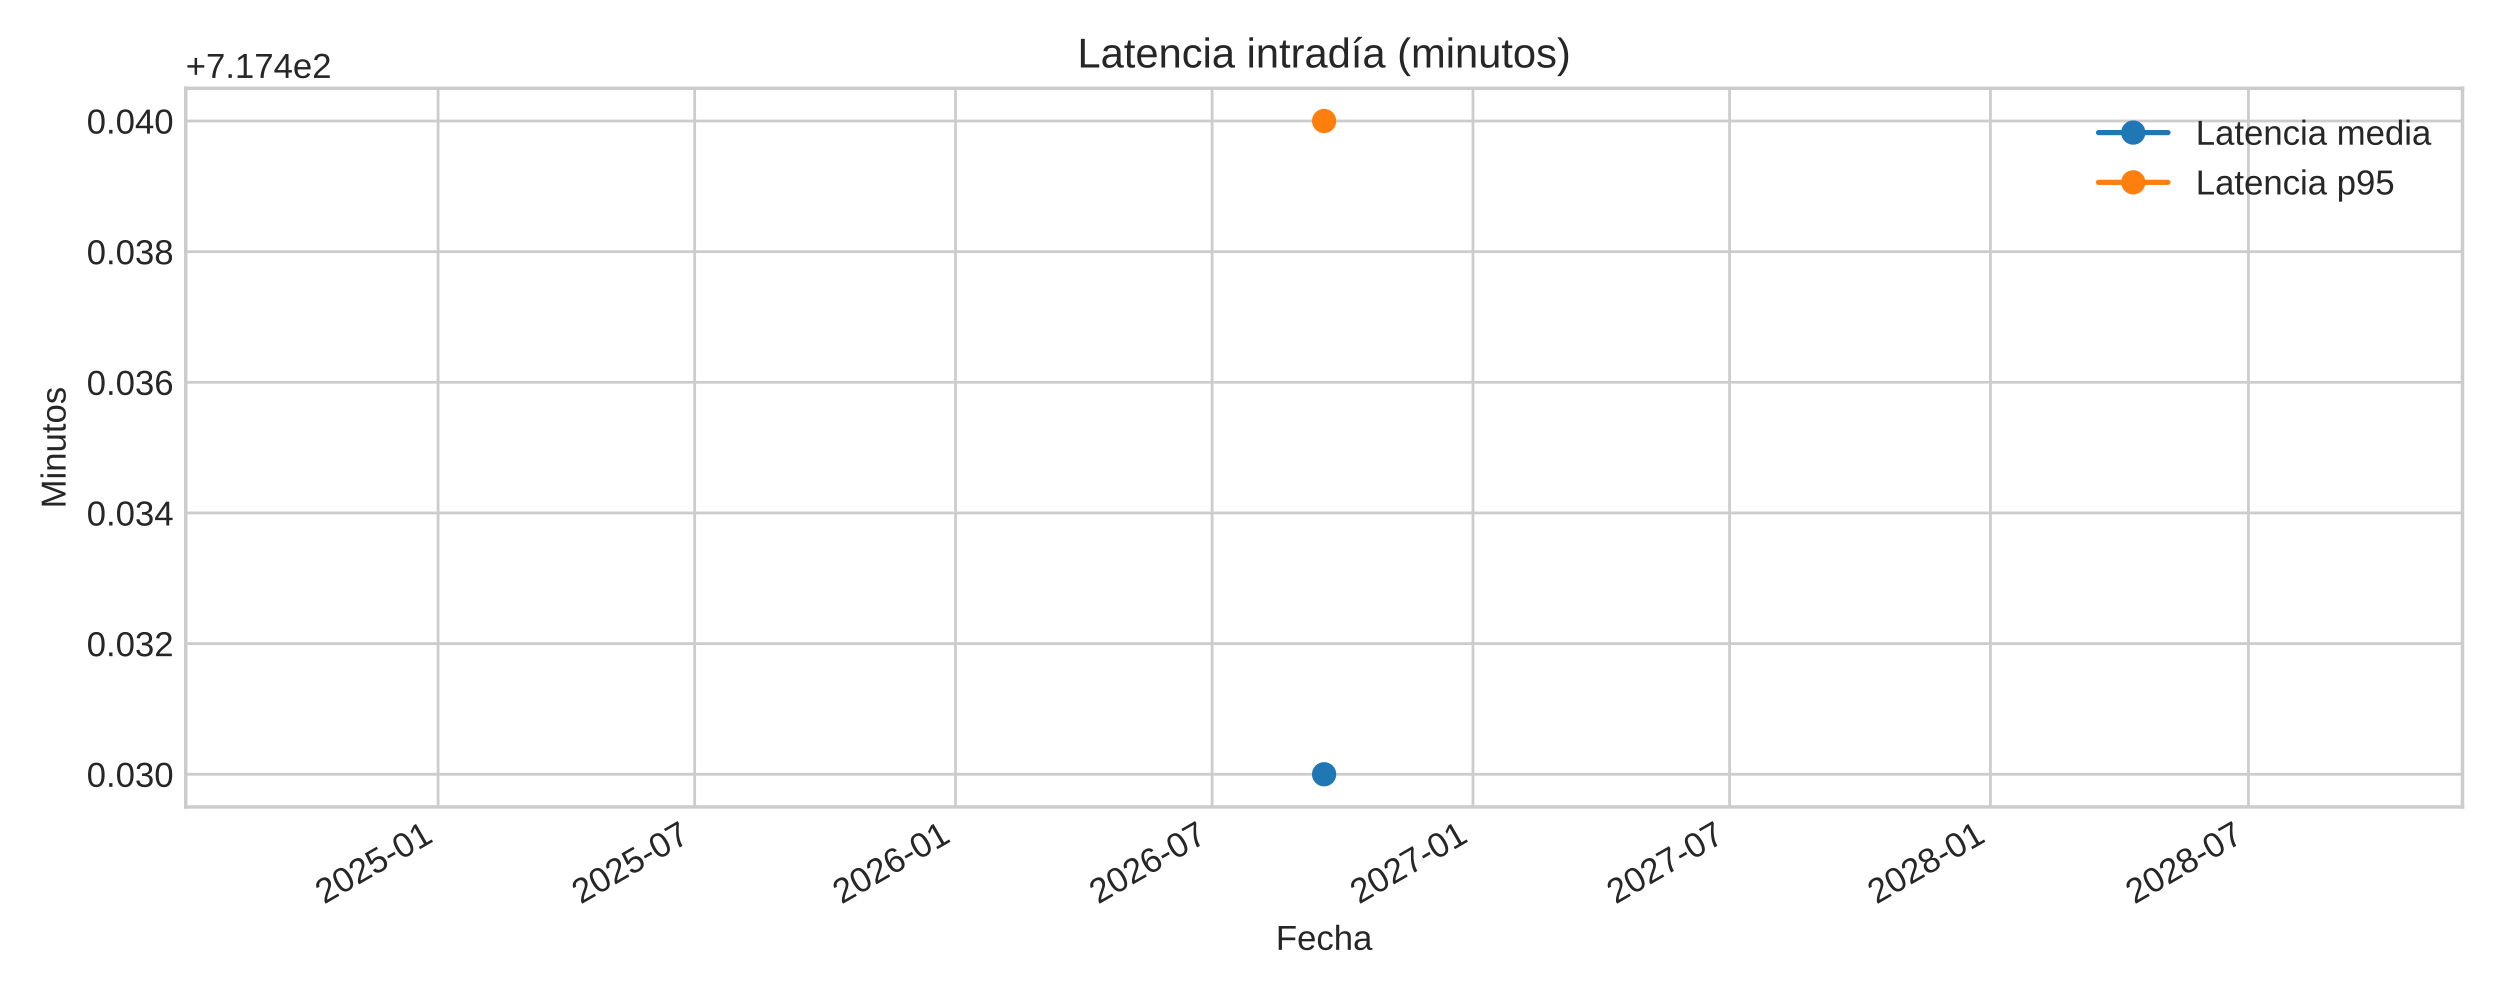
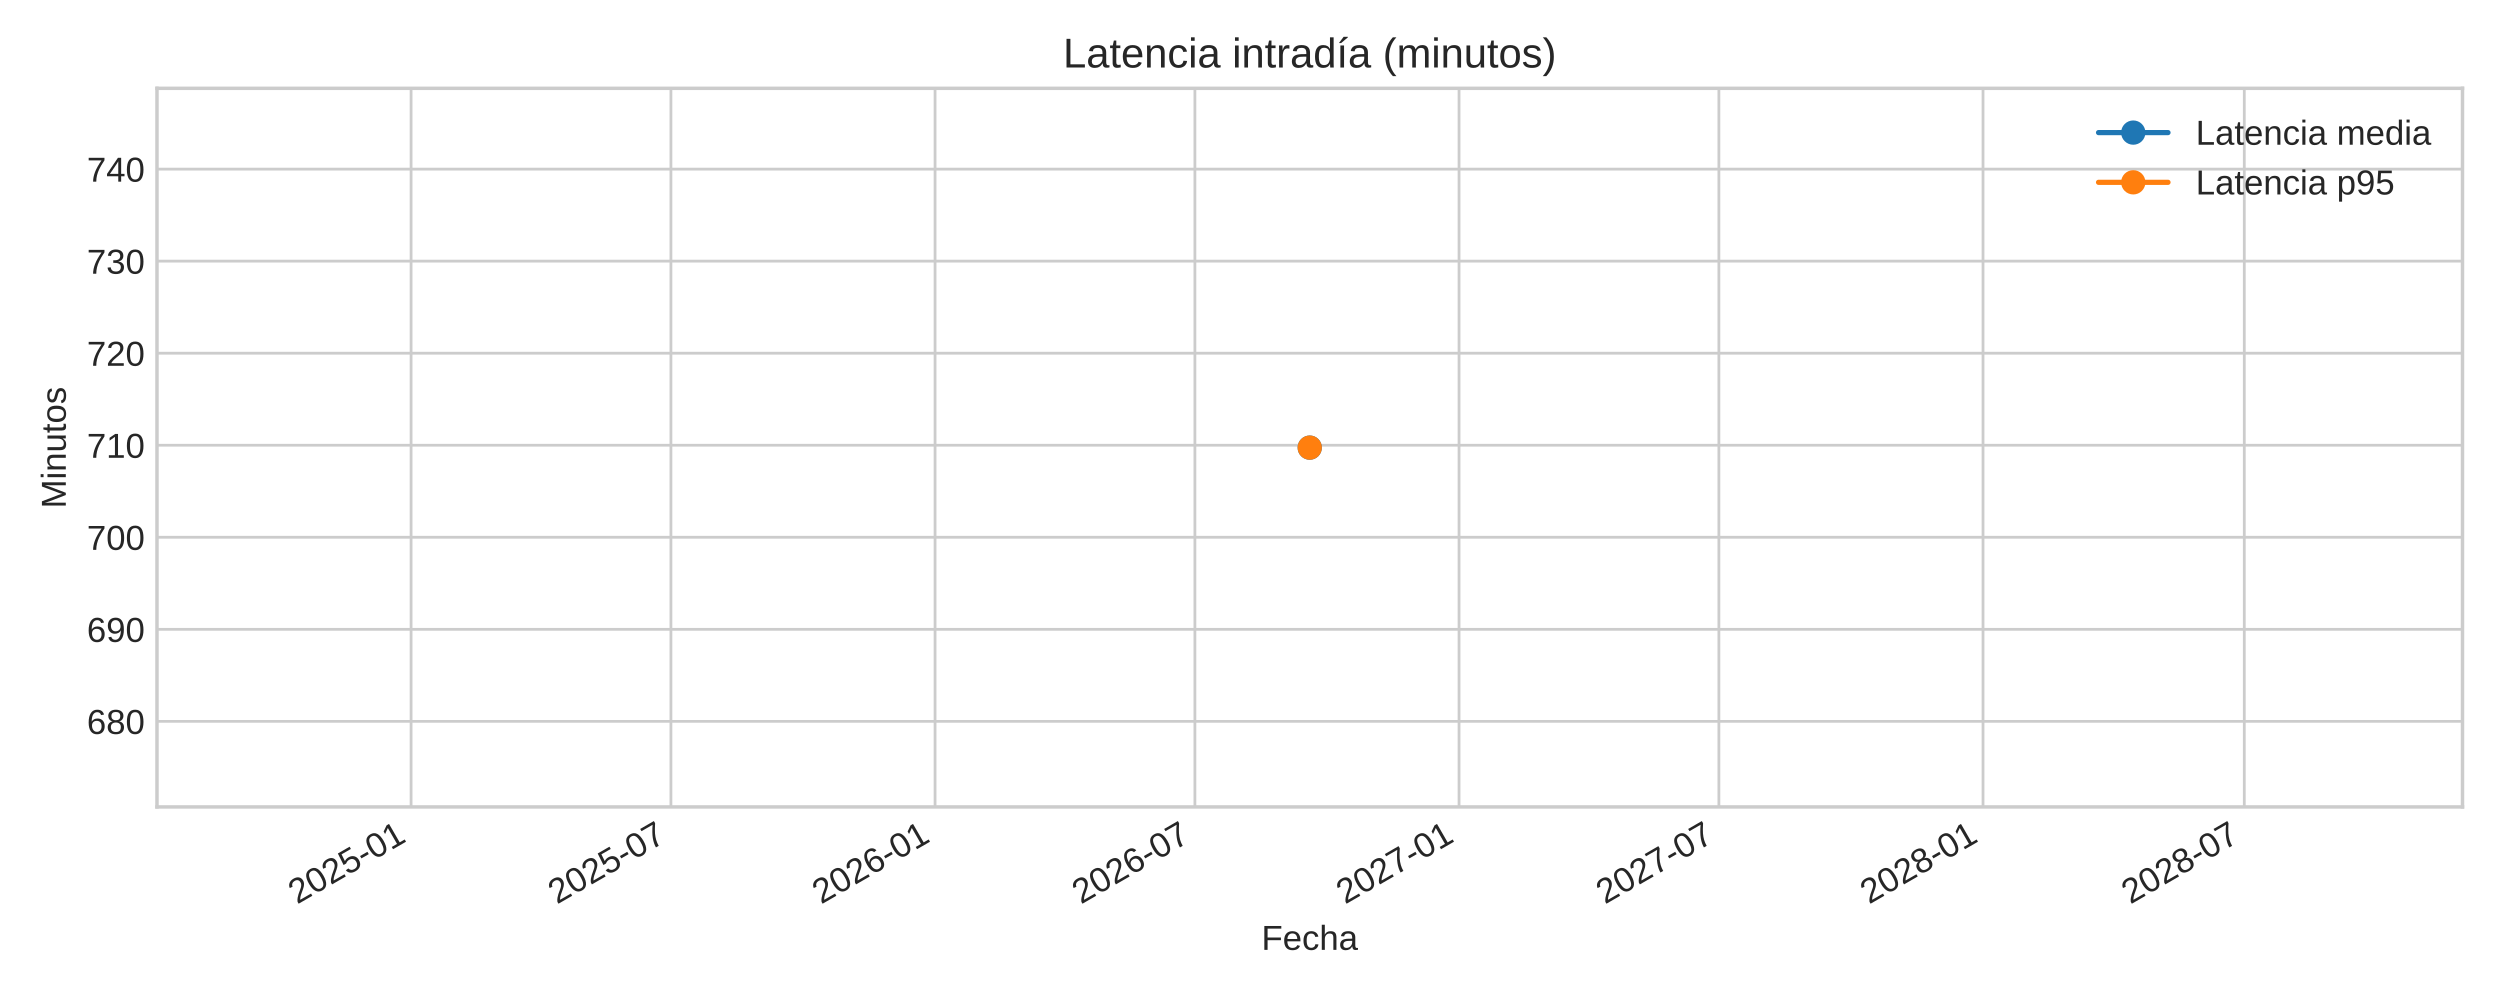
<svg xmlns="http://www.w3.org/2000/svg" xmlns:xlink="http://www.w3.org/1999/xlink" width="720pt" height="288pt" viewBox="0 0 720 288" version="1.1">
  <defs>
    <style type="text/css">*{stroke-linejoin: round; stroke-linecap: butt}</style>
  </defs>
  <g id="figure_1">
    <g id="patch_1">
      <path d="M 0 288  L 720 288  L 720 0  L 0 0  z " style="fill: #ffffff" />
    </g>
    <g id="axes_1">
      <g id="patch_2">
-         <path d="M 53.49 232.395  L 709.2 232.395  L 709.2 25.44  L 53.49 25.44  z " style="fill: #ffffff" />
+         <path d="M 45.21 232.395  L 709.2 232.395  L 709.2 25.44  L 45.21 25.44  z " style="fill: #ffffff" />
      </g>
      <g id="matplotlib.axis_1">
        <g id="xtick_1">
          <g id="line2d_1">
-             <path d="M 126.165 232.395  L 126.165 25.44  " clip-path="url(#p9c9cdb41bd)" style="fill: none; stroke: #cccccc; stroke-width: 0.8; stroke-linecap: round" />
+             <path d="M 118.389 232.395  L 118.389 25.44  " clip-path="url(#pb529bab74f)" style="fill: none; stroke: #cccccc; stroke-width: 0.8; stroke-linecap: round" />
          </g>
          <g id="line2d_2" />
          <g id="text_1">
-             <g style="fill: #262626" transform="translate(93.34863 260.5191) rotate(-30) scale(0.1 -0.1)">
+             <g style="fill: #262626" transform="translate(85.5729 260.5191) rotate(-30) scale(0.1 -0.1)">
              <defs>
                <path id="LiberationSans-32" d="M 322 0  L 322 397  Q 481 763 711 1042  Q 941 1322 1194 1548  Q 1447 1775 1695 1969  Q 1944 2163 2144 2356  Q 2344 2550 2467 2762  Q 2591 2975 2591 3244  Q 2591 3606 2378 3806  Q 2166 4006 1788 4006  Q 1428 4006 1195 3811  Q 963 3616 922 3263  L 347 3316  Q 409 3844 795 4156  Q 1181 4469 1788 4469  Q 2453 4469 2811 4155  Q 3169 3841 3169 3263  Q 3169 3006 3051 2753  Q 2934 2500 2703 2247  Q 2472 1994 1819 1463  Q 1459 1169 1246 933  Q 1034 697 941 478  L 3238 478  L 3238 0  L 322 0  z " transform="scale(0.015625)" />
                <path id="LiberationSans-30" d="M 3309 2203  Q 3309 1100 2920 518  Q 2531 -63 1772 -63  Q 1013 -63 631 515  Q 250 1094 250 2203  Q 250 3338 620 3903  Q 991 4469 1791 4469  Q 2569 4469 2939 3897  Q 3309 3325 3309 2203  z M 2738 2203  Q 2738 3156 2517 3584  Q 2297 4013 1791 4013  Q 1272 4013 1045 3591  Q 819 3169 819 2203  Q 819 1266 1048 831  Q 1278 397 1778 397  Q 2275 397 2506 840  Q 2738 1284 2738 2203  z " transform="scale(0.015625)" />
                <path id="LiberationSans-35" d="M 3291 1434  Q 3291 738 2877 337  Q 2463 -63 1728 -63  Q 1113 -63 734 206  Q 356 475 256 984  L 825 1050  Q 1003 397 1741 397  Q 2194 397 2450 670  Q 2706 944 2706 1422  Q 2706 1838 2448 2094  Q 2191 2350 1753 2350  Q 1525 2350 1328 2278  Q 1131 2206 934 2034  L 384 2034  L 531 4403  L 3034 4403  L 3034 3925  L 1044 3925  L 959 2528  Q 1325 2809 1869 2809  Q 2519 2809 2905 2428  Q 3291 2047 3291 1434  z " transform="scale(0.015625)" />
                <path id="LiberationSans-2d" d="M 284 1450  L 284 1950  L 1847 1950  L 1847 1450  L 284 1450  z " transform="scale(0.015625)" />
                <path id="LiberationSans-31" d="M 488 0  L 488 478  L 1609 478  L 1609 3866  L 616 3156  L 616 3688  L 1656 4403  L 2175 4403  L 2175 478  L 3247 478  L 3247 0  L 488 0  z " transform="scale(0.015625)" />
              </defs>
              <use xlink:href="#LiberationSans-32" />
              <use xlink:href="#LiberationSans-30" x="55.615" />
              <use xlink:href="#LiberationSans-32" x="111.23" />
              <use xlink:href="#LiberationSans-35" x="166.846" />
              <use xlink:href="#LiberationSans-2d" x="222.461" />
              <use xlink:href="#LiberationSans-30" x="255.762" />
              <use xlink:href="#LiberationSans-31" x="311.377" />
            </g>
          </g>
        </g>
        <g id="xtick_2">
          <g id="line2d_3">
-             <path d="M 200.065 232.395  L 200.065 25.44  " clip-path="url(#p9c9cdb41bd)" style="fill: none; stroke: #cccccc; stroke-width: 0.8; stroke-linecap: round" />
+             <path d="M 193.223 232.395  L 193.223 25.44  " clip-path="url(#pb529bab74f)" style="fill: none; stroke: #cccccc; stroke-width: 0.8; stroke-linecap: round" />
          </g>
          <g id="line2d_4" />
          <g id="text_2">
-             <g style="fill: #262626" transform="translate(167.2487 260.5191) rotate(-30) scale(0.1 -0.1)">
+             <g style="fill: #262626" transform="translate(160.4061 260.5191) rotate(-30) scale(0.1 -0.1)">
              <defs>
                <path id="LiberationSans-37" d="M 3238 3947  Q 2563 2916 2284 2331  Q 2006 1747 1867 1178  Q 1728 609 1728 0  L 1141 0  Q 1141 844 1498 1776  Q 1856 2709 2694 3925  L 328 3925  L 328 4403  L 3238 4403  L 3238 3947  z " transform="scale(0.015625)" />
              </defs>
              <use xlink:href="#LiberationSans-32" />
              <use xlink:href="#LiberationSans-30" x="55.615" />
              <use xlink:href="#LiberationSans-32" x="111.23" />
              <use xlink:href="#LiberationSans-35" x="166.846" />
              <use xlink:href="#LiberationSans-2d" x="222.461" />
              <use xlink:href="#LiberationSans-30" x="255.762" />
              <use xlink:href="#LiberationSans-37" x="311.377" />
            </g>
          </g>
        </g>
        <g id="xtick_3">
          <g id="line2d_5">
-             <path d="M 275.19 232.395  L 275.19 25.44  " clip-path="url(#p9c9cdb41bd)" style="fill: none; stroke: #cccccc; stroke-width: 0.8; stroke-linecap: round" />
+             <path d="M 269.296 232.395  L 269.296 25.44  " clip-path="url(#pb529bab74f)" style="fill: none; stroke: #cccccc; stroke-width: 0.8; stroke-linecap: round" />
          </g>
          <g id="line2d_6" />
          <g id="text_3">
-             <g style="fill: #262626" transform="translate(242.3736 260.5191) rotate(-30) scale(0.1 -0.1)">
+             <g style="fill: #262626" transform="translate(236.4797 260.5191) rotate(-30) scale(0.1 -0.1)">
              <defs>
                <path id="LiberationSans-36" d="M 3278 1441  Q 3278 744 2900 340  Q 2522 -63 1856 -63  Q 1113 -63 719 490  Q 325 1044 325 2100  Q 325 3244 734 3856  Q 1144 4469 1900 4469  Q 2897 4469 3156 3572  L 2619 3475  Q 2453 4013 1894 4013  Q 1413 4013 1148 3564  Q 884 3116 884 2266  Q 1038 2550 1316 2698  Q 1594 2847 1953 2847  Q 2563 2847 2920 2465  Q 3278 2084 3278 1441  z M 2706 1416  Q 2706 1894 2472 2153  Q 2238 2413 1819 2413  Q 1425 2413 1183 2183  Q 941 1953 941 1550  Q 941 1041 1192 716  Q 1444 391 1838 391  Q 2244 391 2475 664  Q 2706 938 2706 1416  z " transform="scale(0.015625)" />
              </defs>
              <use xlink:href="#LiberationSans-32" />
              <use xlink:href="#LiberationSans-30" x="55.615" />
              <use xlink:href="#LiberationSans-32" x="111.23" />
              <use xlink:href="#LiberationSans-36" x="166.846" />
              <use xlink:href="#LiberationSans-2d" x="222.461" />
              <use xlink:href="#LiberationSans-30" x="255.762" />
              <use xlink:href="#LiberationSans-31" x="311.377" />
            </g>
          </g>
        </g>
        <g id="xtick_4">
          <g id="line2d_7">
-             <path d="M 349.09 232.395  L 349.09 25.44  " clip-path="url(#p9c9cdb41bd)" style="fill: none; stroke: #cccccc; stroke-width: 0.8; stroke-linecap: round" />
+             <path d="M 344.13 232.395  L 344.13 25.44  " clip-path="url(#pb529bab74f)" style="fill: none; stroke: #cccccc; stroke-width: 0.8; stroke-linecap: round" />
          </g>
          <g id="line2d_8" />
          <g id="text_4">
-             <g style="fill: #262626" transform="translate(316.2737 260.5191) rotate(-30) scale(0.1 -0.1)">
+             <g style="fill: #262626" transform="translate(311.313 260.5191) rotate(-30) scale(0.1 -0.1)">
              <use xlink:href="#LiberationSans-32" />
              <use xlink:href="#LiberationSans-30" x="55.615" />
              <use xlink:href="#LiberationSans-32" x="111.23" />
              <use xlink:href="#LiberationSans-36" x="166.846" />
              <use xlink:href="#LiberationSans-2d" x="222.461" />
              <use xlink:href="#LiberationSans-30" x="255.762" />
              <use xlink:href="#LiberationSans-37" x="311.377" />
            </g>
          </g>
        </g>
        <g id="xtick_5">
          <g id="line2d_9">
-             <path d="M 424.215 232.395  L 424.215 25.44  " clip-path="url(#p9c9cdb41bd)" style="fill: none; stroke: #cccccc; stroke-width: 0.8; stroke-linecap: round" />
+             <path d="M 420.203 232.395  L 420.203 25.44  " clip-path="url(#pb529bab74f)" style="fill: none; stroke: #cccccc; stroke-width: 0.8; stroke-linecap: round" />
          </g>
          <g id="line2d_10" />
          <g id="text_5">
-             <g style="fill: #262626" transform="translate(391.3986 260.5191) rotate(-30) scale(0.1 -0.1)">
+             <g style="fill: #262626" transform="translate(387.3865 260.5191) rotate(-30) scale(0.1 -0.1)">
              <use xlink:href="#LiberationSans-32" />
              <use xlink:href="#LiberationSans-30" x="55.615" />
              <use xlink:href="#LiberationSans-32" x="111.23" />
              <use xlink:href="#LiberationSans-37" x="166.846" />
              <use xlink:href="#LiberationSans-2d" x="222.461" />
              <use xlink:href="#LiberationSans-30" x="255.762" />
              <use xlink:href="#LiberationSans-31" x="311.377" />
            </g>
          </g>
        </g>
        <g id="xtick_6">
          <g id="line2d_11">
-             <path d="M 498.115 232.395  L 498.115 25.44  " clip-path="url(#p9c9cdb41bd)" style="fill: none; stroke: #cccccc; stroke-width: 0.8; stroke-linecap: round" />
+             <path d="M 495.036 232.395  L 495.036 25.44  " clip-path="url(#pb529bab74f)" style="fill: none; stroke: #cccccc; stroke-width: 0.8; stroke-linecap: round" />
          </g>
          <g id="line2d_12" />
          <g id="text_6">
-             <g style="fill: #262626" transform="translate(465.2987 260.5191) rotate(-30) scale(0.1 -0.1)">
+             <g style="fill: #262626" transform="translate(462.2198 260.5191) rotate(-30) scale(0.1 -0.1)">
              <use xlink:href="#LiberationSans-32" />
              <use xlink:href="#LiberationSans-30" x="55.615" />
              <use xlink:href="#LiberationSans-32" x="111.23" />
              <use xlink:href="#LiberationSans-37" x="166.846" />
              <use xlink:href="#LiberationSans-2d" x="222.461" />
              <use xlink:href="#LiberationSans-30" x="255.762" />
              <use xlink:href="#LiberationSans-37" x="311.377" />
            </g>
          </g>
        </g>
        <g id="xtick_7">
          <g id="line2d_13">
-             <path d="M 573.24 232.395  L 573.24 25.44  " clip-path="url(#p9c9cdb41bd)" style="fill: none; stroke: #cccccc; stroke-width: 0.8; stroke-linecap: round" />
+             <path d="M 571.11 232.395  L 571.11 25.44  " clip-path="url(#pb529bab74f)" style="fill: none; stroke: #cccccc; stroke-width: 0.8; stroke-linecap: round" />
          </g>
          <g id="line2d_14" />
          <g id="text_7">
-             <g style="fill: #262626" transform="translate(540.4236 260.5191) rotate(-30) scale(0.1 -0.1)">
+             <g style="fill: #262626" transform="translate(538.2934 260.5191) rotate(-30) scale(0.1 -0.1)">
              <defs>
                <path id="LiberationSans-38" d="M 3281 1228  Q 3281 619 2893 278  Q 2506 -63 1781 -63  Q 1075 -63 676 271  Q 278 606 278 1222  Q 278 1653 525 1947  Q 772 2241 1156 2303  L 1156 2316  Q 797 2400 589 2681  Q 381 2963 381 3341  Q 381 3844 757 4156  Q 1134 4469 1769 4469  Q 2419 4469 2795 4162  Q 3172 3856 3172 3334  Q 3172 2956 2962 2675  Q 2753 2394 2391 2322  L 2391 2309  Q 2813 2241 3047 1952  Q 3281 1663 3281 1228  z M 2588 3303  Q 2588 4050 1769 4050  Q 1372 4050 1164 3862  Q 956 3675 956 3303  Q 956 2925 1170 2726  Q 1384 2528 1775 2528  Q 2172 2528 2380 2711  Q 2588 2894 2588 3303  z M 2697 1281  Q 2697 1691 2453 1898  Q 2209 2106 1769 2106  Q 1341 2106 1100 1882  Q 859 1659 859 1269  Q 859 359 1788 359  Q 2247 359 2472 579  Q 2697 800 2697 1281  z " transform="scale(0.015625)" />
              </defs>
              <use xlink:href="#LiberationSans-32" />
              <use xlink:href="#LiberationSans-30" x="55.615" />
              <use xlink:href="#LiberationSans-32" x="111.23" />
              <use xlink:href="#LiberationSans-38" x="166.846" />
              <use xlink:href="#LiberationSans-2d" x="222.461" />
              <use xlink:href="#LiberationSans-30" x="255.762" />
              <use xlink:href="#LiberationSans-31" x="311.377" />
            </g>
          </g>
        </g>
        <g id="xtick_8">
          <g id="line2d_15">
-             <path d="M 647.549 232.395  L 647.549 25.44  " clip-path="url(#p9c9cdb41bd)" style="fill: none; stroke: #cccccc; stroke-width: 0.8; stroke-linecap: round" />
+             <path d="M 646.357 232.395  L 646.357 25.44  " clip-path="url(#pb529bab74f)" style="fill: none; stroke: #cccccc; stroke-width: 0.8; stroke-linecap: round" />
          </g>
          <g id="line2d_16" />
          <g id="text_8">
-             <g style="fill: #262626" transform="translate(614.732 260.5191) rotate(-30) scale(0.1 -0.1)">
+             <g style="fill: #262626" transform="translate(613.54 260.5191) rotate(-30) scale(0.1 -0.1)">
              <use xlink:href="#LiberationSans-32" />
              <use xlink:href="#LiberationSans-30" x="55.615" />
              <use xlink:href="#LiberationSans-32" x="111.23" />
              <use xlink:href="#LiberationSans-38" x="166.846" />
              <use xlink:href="#LiberationSans-2d" x="222.461" />
              <use xlink:href="#LiberationSans-30" x="255.762" />
              <use xlink:href="#LiberationSans-37" x="311.377" />
            </g>
          </g>
        </g>
        <g id="text_9">
-           <g style="fill: #262626" transform="translate(367.4497 273.563) scale(0.1 -0.1)">
+           <g style="fill: #262626" transform="translate(363.3097 273.563) scale(0.1 -0.1)">
            <defs>
              <path id="LiberationSans-46" d="M 1122 3916  L 1122 2278  L 3578 2278  L 3578 1784  L 1122 1784  L 1122 0  L 525 0  L 525 4403  L 3653 4403  L 3653 3916  L 1122 3916  z " transform="scale(0.015625)" />
              <path id="LiberationSans-65" d="M 863 1572  Q 863 991 1103 675  Q 1344 359 1806 359  Q 2172 359 2392 506  Q 2613 653 2691 878  L 3184 738  Q 2881 -63 1806 -63  Q 1056 -63 664 384  Q 272 831 272 1713  Q 272 2550 664 2997  Q 1056 3444 1784 3444  Q 3275 3444 3275 1647  L 3275 1572  L 863 1572  z M 2694 2003  Q 2647 2538 2422 2783  Q 2197 3028 1775 3028  Q 1366 3028 1127 2754  Q 888 2481 869 2003  L 2694 2003  z " transform="scale(0.015625)" />
              <path id="LiberationSans-63" d="M 859 1706  Q 859 1031 1071 706  Q 1284 381 1713 381  Q 2013 381 2214 543  Q 2416 706 2463 1044  L 3031 1006  Q 2966 519 2616 228  Q 2266 -63 1728 -63  Q 1019 -63 645 385  Q 272 834 272 1694  Q 272 2547 647 2995  Q 1022 3444 1722 3444  Q 2241 3444 2583 3175  Q 2925 2906 3013 2434  L 2434 2391  Q 2391 2672 2212 2837  Q 2034 3003 1706 3003  Q 1259 3003 1059 2706  Q 859 2409 859 1706  z " transform="scale(0.015625)" />
              <path id="LiberationSans-68" d="M 991 2803  Q 1172 3134 1426 3289  Q 1681 3444 2072 3444  Q 2622 3444 2883 3170  Q 3144 2897 3144 2253  L 3144 0  L 2578 0  L 2578 2144  Q 2578 2500 2512 2673  Q 2447 2847 2297 2928  Q 2147 3009 1881 3009  Q 1484 3009 1245 2734  Q 1006 2459 1006 1994  L 1006 0  L 444 0  L 444 4638  L 1006 4638  L 1006 3431  Q 1006 3241 995 3037  Q 984 2834 981 2803  L 991 2803  z " transform="scale(0.015625)" />
              <path id="LiberationSans-61" d="M 1294 -63  Q 784 -63 528 206  Q 272 475 272 944  Q 272 1469 617 1750  Q 963 2031 1731 2050  L 2491 2063  L 2491 2247  Q 2491 2659 2316 2837  Q 2141 3016 1766 3016  Q 1388 3016 1216 2887  Q 1044 2759 1009 2478  L 422 2531  Q 566 3444 1778 3444  Q 2416 3444 2737 3151  Q 3059 2859 3059 2306  L 3059 850  Q 3059 600 3125 473  Q 3191 347 3375 347  Q 3456 347 3559 369  L 3559 19  Q 3347 -31 3125 -31  Q 2813 -31 2670 133  Q 2528 297 2509 647  L 2491 647  Q 2275 259 1989 98  Q 1703 -63 1294 -63  z M 1422 359  Q 1731 359 1972 500  Q 2213 641 2352 886  Q 2491 1131 2491 1391  L 2491 1669  L 1875 1656  Q 1478 1650 1273 1575  Q 1069 1500 959 1344  Q 850 1188 850 934  Q 850 659 998 509  Q 1147 359 1422 359  z " transform="scale(0.015625)" />
            </defs>
            <use xlink:href="#LiberationSans-46" />
            <use xlink:href="#LiberationSans-65" x="61.084" />
            <use xlink:href="#LiberationSans-63" x="116.699" />
            <use xlink:href="#LiberationSans-68" x="166.699" />
            <use xlink:href="#LiberationSans-61" x="222.314" />
          </g>
        </g>
      </g>
      <g id="matplotlib.axis_2">
        <g id="ytick_1">
          <g id="line2d_17">
-             <path d="M 53.49 222.988  L 709.2 222.988  " clip-path="url(#p9c9cdb41bd)" style="fill: none; stroke: #cccccc; stroke-width: 0.8; stroke-linecap: round" />
+             <path d="M 45.21 207.754  L 709.2 207.754  " clip-path="url(#pb529bab74f)" style="fill: none; stroke: #cccccc; stroke-width: 0.8; stroke-linecap: round" />
          </g>
          <g id="line2d_18" />
          <g id="text_10">
-             <g style="fill: #262626" transform="translate(24.96813 226.6118) scale(0.1 -0.1)">
-               <defs>
-                 <path id="LiberationSans-2e" d="M 584 0  L 584 684  L 1194 684  L 1194 0  L 584 0  z " transform="scale(0.015625)" />
-                 <path id="LiberationSans-33" d="M 3278 1216  Q 3278 606 2890 271  Q 2503 -63 1784 -63  Q 1116 -63 717 239  Q 319 541 244 1131  L 825 1184  Q 938 403 1784 403  Q 2209 403 2451 612  Q 2694 822 2694 1234  Q 2694 1594 2417 1795  Q 2141 1997 1619 1997  L 1300 1997  L 1300 2484  L 1606 2484  Q 2069 2484 2323 2686  Q 2578 2888 2578 3244  Q 2578 3597 2370 3801  Q 2163 4006 1753 4006  Q 1381 4006 1151 3815  Q 922 3625 884 3278  L 319 3322  Q 381 3863 767 4166  Q 1153 4469 1759 4469  Q 2422 4469 2789 4161  Q 3156 3853 3156 3303  Q 3156 2881 2920 2617  Q 2684 2353 2234 2259  L 2234 2247  Q 2728 2194 3003 1916  Q 3278 1638 3278 1216  z " transform="scale(0.015625)" />
-               </defs>
-               <use xlink:href="#LiberationSans-30" />
-               <use xlink:href="#LiberationSans-2e" x="55.615" />
-               <use xlink:href="#LiberationSans-30" x="83.398" />
-               <use xlink:href="#LiberationSans-33" x="139.014" />
-               <use xlink:href="#LiberationSans-30" x="194.629" />
+             <g style="fill: #262626" transform="translate(25.02719 211.3774) scale(0.1 -0.1)">
+               <use xlink:href="#LiberationSans-36" />
+               <use xlink:href="#LiberationSans-38" x="55.615" />
+               <use xlink:href="#LiberationSans-30" x="111.23" />
            </g>
          </g>
        </g>
        <g id="ytick_2">
          <g id="line2d_19">
-             <path d="M 53.49 185.36  L 709.2 185.36  " clip-path="url(#p9c9cdb41bd)" style="fill: none; stroke: #cccccc; stroke-width: 0.8; stroke-linecap: round" />
+             <path d="M 45.21 181.245  L 709.2 181.245  " clip-path="url(#pb529bab74f)" style="fill: none; stroke: #cccccc; stroke-width: 0.8; stroke-linecap: round" />
          </g>
          <g id="line2d_20" />
          <g id="text_11">
-             <g style="fill: #262626" transform="translate(24.96813 188.9836) scale(0.1 -0.1)">
-               <use xlink:href="#LiberationSans-30" />
-               <use xlink:href="#LiberationSans-2e" x="55.615" />
-               <use xlink:href="#LiberationSans-30" x="83.398" />
-               <use xlink:href="#LiberationSans-33" x="139.014" />
-               <use xlink:href="#LiberationSans-32" x="194.629" />
+             <g style="fill: #262626" transform="translate(25.02719 184.8689) scale(0.1 -0.1)">
+               <defs>
+                 <path id="LiberationSans-39" d="M 3256 2291  Q 3256 1156 2842 546  Q 2428 -63 1663 -63  Q 1147 -63 836 154  Q 525 372 391 856  L 928 941  Q 1097 391 1672 391  Q 2156 391 2422 841  Q 2688 1291 2700 2125  Q 2575 1844 2272 1673  Q 1969 1503 1606 1503  Q 1013 1503 656 1909  Q 300 2316 300 2988  Q 300 3678 687 4073  Q 1075 4469 1766 4469  Q 2500 4469 2878 3925  Q 3256 3381 3256 2291  z M 2644 2834  Q 2644 3366 2400 3689  Q 2156 4013 1747 4013  Q 1341 4013 1106 3736  Q 872 3459 872 2988  Q 872 2506 1106 2226  Q 1341 1947 1741 1947  Q 1984 1947 2193 2058  Q 2403 2169 2523 2372  Q 2644 2575 2644 2834  z " transform="scale(0.015625)" />
+               </defs>
+               <use xlink:href="#LiberationSans-36" />
+               <use xlink:href="#LiberationSans-39" x="55.615" />
+               <use xlink:href="#LiberationSans-30" x="111.23" />
            </g>
          </g>
        </g>
        <g id="ytick_3">
          <g id="line2d_21">
-             <path d="M 53.49 147.732  L 709.2 147.732  " clip-path="url(#p9c9cdb41bd)" style="fill: none; stroke: #cccccc; stroke-width: 0.8; stroke-linecap: round" />
+             <path d="M 45.21 154.737  L 709.2 154.737  " clip-path="url(#pb529bab74f)" style="fill: none; stroke: #cccccc; stroke-width: 0.8; stroke-linecap: round" />
          </g>
          <g id="line2d_22" />
          <g id="text_12">
-             <g style="fill: #262626" transform="translate(24.96813 151.3553) scale(0.1 -0.1)">
-               <defs>
-                 <path id="LiberationSans-34" d="M 2753 997  L 2753 0  L 2222 0  L 2222 997  L 147 997  L 147 1434  L 2163 4403  L 2753 4403  L 2753 1441  L 3372 1441  L 3372 997  L 2753 997  z M 2222 3769  Q 2216 3750 2134 3603  Q 2053 3456 2013 3397  L 884 1734  L 716 1503  L 666 1441  L 2222 1441  L 2222 3769  z " transform="scale(0.015625)" />
-               </defs>
-               <use xlink:href="#LiberationSans-30" />
-               <use xlink:href="#LiberationSans-2e" x="55.615" />
-               <use xlink:href="#LiberationSans-30" x="83.398" />
-               <use xlink:href="#LiberationSans-33" x="139.014" />
-               <use xlink:href="#LiberationSans-34" x="194.629" />
+             <g style="fill: #262626" transform="translate(25.02719 158.3604) scale(0.1 -0.1)">
+               <use xlink:href="#LiberationSans-37" />
+               <use xlink:href="#LiberationSans-30" x="55.615" />
+               <use xlink:href="#LiberationSans-30" x="111.23" />
            </g>
          </g>
        </g>
        <g id="ytick_4">
          <g id="line2d_23">
-             <path d="M 53.49 110.104  L 709.2 110.104  " clip-path="url(#p9c9cdb41bd)" style="fill: none; stroke: #cccccc; stroke-width: 0.8; stroke-linecap: round" />
+             <path d="M 45.21 128.229  L 709.2 128.229  " clip-path="url(#pb529bab74f)" style="fill: none; stroke: #cccccc; stroke-width: 0.8; stroke-linecap: round" />
          </g>
          <g id="line2d_24" />
          <g id="text_13">
-             <g style="fill: #262626" transform="translate(24.96813 113.727) scale(0.1 -0.1)">
-               <use xlink:href="#LiberationSans-30" />
-               <use xlink:href="#LiberationSans-2e" x="55.615" />
-               <use xlink:href="#LiberationSans-30" x="83.398" />
-               <use xlink:href="#LiberationSans-33" x="139.014" />
-               <use xlink:href="#LiberationSans-36" x="194.629" />
+             <g style="fill: #262626" transform="translate(25.02719 131.8519) scale(0.1 -0.1)">
+               <use xlink:href="#LiberationSans-37" />
+               <use xlink:href="#LiberationSans-31" x="55.615" />
+               <use xlink:href="#LiberationSans-30" x="111.23" />
            </g>
          </g>
        </g>
        <g id="ytick_5">
          <g id="line2d_25">
-             <path d="M 53.49 72.475  L 709.2 72.475  " clip-path="url(#p9c9cdb41bd)" style="fill: none; stroke: #cccccc; stroke-width: 0.8; stroke-linecap: round" />
+             <path d="M 45.21 101.72  L 709.2 101.72  " clip-path="url(#pb529bab74f)" style="fill: none; stroke: #cccccc; stroke-width: 0.8; stroke-linecap: round" />
          </g>
          <g id="line2d_26" />
          <g id="text_14">
-             <g style="fill: #262626" transform="translate(24.96813 76.09877) scale(0.1 -0.1)">
-               <use xlink:href="#LiberationSans-30" />
-               <use xlink:href="#LiberationSans-2e" x="55.615" />
-               <use xlink:href="#LiberationSans-30" x="83.398" />
-               <use xlink:href="#LiberationSans-33" x="139.014" />
-               <use xlink:href="#LiberationSans-38" x="194.629" />
+             <g style="fill: #262626" transform="translate(25.02719 105.3435) scale(0.1 -0.1)">
+               <use xlink:href="#LiberationSans-37" />
+               <use xlink:href="#LiberationSans-32" x="55.615" />
+               <use xlink:href="#LiberationSans-30" x="111.23" />
            </g>
          </g>
        </g>
        <g id="ytick_6">
          <g id="line2d_27">
-             <path d="M 53.49 34.847  L 709.2 34.847  " clip-path="url(#p9c9cdb41bd)" style="fill: none; stroke: #cccccc; stroke-width: 0.8; stroke-linecap: round" />
+             <path d="M 45.21 75.212  L 709.2 75.212  " clip-path="url(#pb529bab74f)" style="fill: none; stroke: #cccccc; stroke-width: 0.8; stroke-linecap: round" />
          </g>
          <g id="line2d_28" />
          <g id="text_15">
-             <g style="fill: #262626" transform="translate(24.96813 38.4705) scale(0.1 -0.1)">
-               <use xlink:href="#LiberationSans-30" />
-               <use xlink:href="#LiberationSans-2e" x="55.615" />
-               <use xlink:href="#LiberationSans-30" x="83.398" />
-               <use xlink:href="#LiberationSans-34" x="139.014" />
-               <use xlink:href="#LiberationSans-30" x="194.629" />
-             </g>
-           </g>
-         </g>
-         <g id="text_16">
-           <g style="fill: #262626" transform="translate(18.89313 146.424) rotate(-90) scale(0.1 -0.1)">
+             <g style="fill: #262626" transform="translate(25.02719 78.83498) scale(0.1 -0.1)">
+               <defs>
+                 <path id="LiberationSans-33" d="M 3278 1216  Q 3278 606 2890 271  Q 2503 -63 1784 -63  Q 1116 -63 717 239  Q 319 541 244 1131  L 825 1184  Q 938 403 1784 403  Q 2209 403 2451 612  Q 2694 822 2694 1234  Q 2694 1594 2417 1795  Q 2141 1997 1619 1997  L 1300 1997  L 1300 2484  L 1606 2484  Q 2069 2484 2323 2686  Q 2578 2888 2578 3244  Q 2578 3597 2370 3801  Q 2163 4006 1753 4006  Q 1381 4006 1151 3815  Q 922 3625 884 3278  L 319 3322  Q 381 3863 767 4166  Q 1153 4469 1759 4469  Q 2422 4469 2789 4161  Q 3156 3853 3156 3303  Q 3156 2881 2920 2617  Q 2684 2353 2234 2259  L 2234 2247  Q 2728 2194 3003 1916  Q 3278 1638 3278 1216  z " transform="scale(0.015625)" />
+               </defs>
+               <use xlink:href="#LiberationSans-37" />
+               <use xlink:href="#LiberationSans-33" x="55.615" />
+               <use xlink:href="#LiberationSans-30" x="111.23" />
+             </g>
+           </g>
+         </g>
+         <g id="ytick_7">
+           <g id="line2d_29">
+             <path d="M 45.21 48.703  L 709.2 48.703  " clip-path="url(#pb529bab74f)" style="fill: none; stroke: #cccccc; stroke-width: 0.8; stroke-linecap: round" />
+           </g>
+           <g id="line2d_30" />
+           <g id="text_16">
+             <g style="fill: #262626" transform="translate(25.02719 52.32649) scale(0.1 -0.1)">
+               <defs>
+                 <path id="LiberationSans-34" d="M 2753 997  L 2753 0  L 2222 0  L 2222 997  L 147 997  L 147 1434  L 2163 4403  L 2753 4403  L 2753 1441  L 3372 1441  L 3372 997  L 2753 997  z M 2222 3769  Q 2216 3750 2134 3603  Q 2053 3456 2013 3397  L 884 1734  L 716 1503  L 666 1441  L 2222 1441  L 2222 3769  z " transform="scale(0.015625)" />
+               </defs>
+               <use xlink:href="#LiberationSans-37" />
+               <use xlink:href="#LiberationSans-34" x="55.615" />
+               <use xlink:href="#LiberationSans-30" x="111.23" />
+             </g>
+           </g>
+         </g>
+         <g id="text_17">
+           <g style="fill: #262626" transform="translate(18.95219 146.424) rotate(-90) scale(0.1 -0.1)">
            <defs>
              <path id="LiberationSans-4d" d="M 4269 0  L 4269 2938  Q 4269 3425 4297 3875  Q 4144 3316 4022 3000  L 2884 0  L 2466 0  L 1313 3000  L 1138 3531  L 1034 3875  L 1044 3528  L 1056 2938  L 1056 0  L 525 0  L 525 4403  L 1309 4403  L 2481 1350  Q 2544 1166 2601 955  Q 2659 744 2678 650  Q 2703 775 2783 1029  Q 2863 1284 2891 1350  L 4041 4403  L 4806 4403  L 4806 0  L 4269 0  z " transform="scale(0.015625)" />
              <path id="LiberationSans-69" d="M 428 4100  L 428 4638  L 991 4638  L 991 4100  L 428 4100  z M 428 0  L 428 3381  L 991 3381  L 991 0  L 428 0  z " transform="scale(0.015625)" />
              <path id="LiberationSans-6e" d="M 2578 0  L 2578 2144  Q 2578 2478 2512 2662  Q 2447 2847 2303 2928  Q 2159 3009 1881 3009  Q 1475 3009 1240 2731  Q 1006 2453 1006 1959  L 1006 0  L 444 0  L 444 2659  Q 444 3250 425 3381  L 956 3381  Q 959 3366 962 3297  Q 966 3228 970 3139  Q 975 3050 981 2803  L 991 2803  Q 1184 3153 1439 3298  Q 1694 3444 2072 3444  Q 2628 3444 2886 3167  Q 3144 2891 3144 2253  L 3144 0  L 2578 0  z " transform="scale(0.015625)" />
              <path id="LiberationSans-75" d="M 981 3381  L 981 1238  Q 981 903 1047 718  Q 1113 534 1256 453  Q 1400 372 1678 372  Q 2084 372 2318 650  Q 2553 928 2553 1422  L 2553 3381  L 3116 3381  L 3116 722  Q 3116 131 3134 0  L 2603 0  Q 2600 16 2597 84  Q 2594 153 2589 242  Q 2584 331 2578 578  L 2569 578  Q 2375 228 2120 82  Q 1866 -63 1488 -63  Q 931 -63 673 214  Q 416 491 416 1128  L 416 3381  L 981 3381  z " transform="scale(0.015625)" />
              <path id="LiberationSans-74" d="M 1731 25  Q 1453 -50 1163 -50  Q 488 -50 488 716  L 488 2972  L 97 2972  L 97 3381  L 509 3381  L 675 4138  L 1050 4138  L 1050 3381  L 1675 3381  L 1675 2972  L 1050 2972  L 1050 838  Q 1050 594 1129 495  Q 1209 397 1406 397  Q 1519 397 1731 441  L 1731 25  z " transform="scale(0.015625)" />
              <path id="LiberationSans-6f" d="M 3291 1694  Q 3291 806 2900 371  Q 2509 -63 1766 -63  Q 1025 -63 647 389  Q 269 841 269 1694  Q 269 3444 1784 3444  Q 2559 3444 2925 3017  Q 3291 2591 3291 1694  z M 2700 1694  Q 2700 2394 2492 2711  Q 2284 3028 1794 3028  Q 1300 3028 1079 2704  Q 859 2381 859 1694  Q 859 1025 1076 689  Q 1294 353 1759 353  Q 2266 353 2483 678  Q 2700 1003 2700 1694  z " transform="scale(0.015625)" />
              <path id="LiberationSans-73" d="M 2969 934  Q 2969 456 2608 196  Q 2247 -63 1597 -63  Q 966 -63 623 145  Q 281 353 178 794  L 675 891  Q 747 619 972 492  Q 1197 366 1597 366  Q 2025 366 2223 497  Q 2422 628 2422 891  Q 2422 1091 2284 1216  Q 2147 1341 1841 1422  L 1438 1528  Q 953 1653 748 1773  Q 544 1894 428 2066  Q 313 2238 313 2488  Q 313 2950 642 3192  Q 972 3434 1603 3434  Q 2163 3434 2492 3237  Q 2822 3041 2909 2606  L 2403 2544  Q 2356 2769 2151 2889  Q 1947 3009 1603 3009  Q 1222 3009 1040 2893  Q 859 2778 859 2544  Q 859 2400 934 2306  Q 1009 2213 1156 2147  Q 1303 2081 1775 1966  Q 2222 1853 2419 1758  Q 2616 1663 2730 1547  Q 2844 1431 2906 1279  Q 2969 1128 2969 934  z " transform="scale(0.015625)" />
            </defs>
            <use xlink:href="#LiberationSans-4d" />
            <use xlink:href="#LiberationSans-69" x="83.301" />
            <use xlink:href="#LiberationSans-6e" x="105.518" />
            <use xlink:href="#LiberationSans-75" x="161.133" />
            <use xlink:href="#LiberationSans-74" x="216.748" />
            <use xlink:href="#LiberationSans-6f" x="244.531" />
            <use xlink:href="#LiberationSans-73" x="300.146" />
          </g>
        </g>
-         <g id="text_17">
-           <g style="fill: #262626" transform="translate(53.49 22.44) scale(0.1 -0.1)">
-             <defs>
-               <path id="LiberationSans-2b" d="M 2097 1900  L 2097 563  L 1638 563  L 1638 1900  L 313 1900  L 313 2356  L 1638 2356  L 1638 3694  L 2097 3694  L 2097 2356  L 3422 2356  L 3422 1900  L 2097 1900  z " transform="scale(0.015625)" />
-             </defs>
-             <use xlink:href="#LiberationSans-2b" />
-             <use xlink:href="#LiberationSans-37" x="58.398" />
-             <use xlink:href="#LiberationSans-2e" x="114.014" />
-             <use xlink:href="#LiberationSans-31" x="141.797" />
-             <use xlink:href="#LiberationSans-37" x="197.412" />
-             <use xlink:href="#LiberationSans-34" x="253.027" />
-             <use xlink:href="#LiberationSans-65" x="308.643" />
-             <use xlink:href="#LiberationSans-32" x="364.258" />
-           </g>
-         </g>
-       </g>
-       <g id="line2d_29">
-         <path d="M 381.345 222.988  " clip-path="url(#p9c9cdb41bd)" style="fill: none; stroke: #1f77b4; stroke-width: 1.5; stroke-linecap: round" />
+       </g>
+       <g id="line2d_31">
+         <path d="M 377.205 128.918  " clip-path="url(#pb529bab74f)" style="fill: none; stroke: #1f77b4; stroke-width: 1.5; stroke-linecap: round" />
        <defs>
-           <path id="m53a4d078d7" d="M 0 3  C 0.796 3 1.559 2.684 2.121 2.121  C 2.684 1.559 3 0.796 3 0  C 3 -0.796 2.684 -1.559 2.121 -2.121  C 1.559 -2.684 0.796 -3 0 -3  C -0.796 -3 -1.559 -2.684 -2.121 -2.121  C -2.684 -1.559 -3 -0.796 -3 0  C -3 0.796 -2.684 1.559 -2.121 2.121  C -1.559 2.684 -0.796 3 0 3  z " style="stroke: #1f77b4" />
+           <path id="md5756846d2" d="M 0 3  C 0.796 3 1.559 2.684 2.121 2.121  C 2.684 1.559 3 0.796 3 0  C 3 -0.796 2.684 -1.559 2.121 -2.121  C 1.559 -2.684 0.796 -3 0 -3  C -0.796 -3 -1.559 -2.684 -2.121 -2.121  C -2.684 -1.559 -3 -0.796 -3 0  C -3 0.796 -2.684 1.559 -2.121 2.121  C -1.559 2.684 -0.796 3 0 3  z " style="stroke: #1f77b4" />
        </defs>
-         <g clip-path="url(#p9c9cdb41bd)">
-           <use xlink:href="#m53a4d078d7" x="381.345" y="222.988" style="fill: #1f77b4; stroke: #1f77b4" />
-         </g>
-       </g>
-       <g id="line2d_30">
-         <path d="M 381.345 34.847  " clip-path="url(#p9c9cdb41bd)" style="fill: none; stroke: #ff7f0e; stroke-width: 1.5; stroke-linecap: round" />
+         <g clip-path="url(#pb529bab74f)">
+           <use xlink:href="#md5756846d2" x="377.205" y="128.918" style="fill: #1f77b4; stroke: #1f77b4" />
+         </g>
+       </g>
+       <g id="line2d_32">
+         <path d="M 377.205 128.918  " clip-path="url(#pb529bab74f)" style="fill: none; stroke: #ff7f0e; stroke-width: 1.5; stroke-linecap: round" />
        <defs>
-           <path id="mbdcc3a12c8" d="M 0 3  C 0.796 3 1.559 2.684 2.121 2.121  C 2.684 1.559 3 0.796 3 0  C 3 -0.796 2.684 -1.559 2.121 -2.121  C 1.559 -2.684 0.796 -3 0 -3  C -0.796 -3 -1.559 -2.684 -2.121 -2.121  C -2.684 -1.559 -3 -0.796 -3 0  C -3 0.796 -2.684 1.559 -2.121 2.121  C -1.559 2.684 -0.796 3 0 3  z " style="stroke: #ff7f0e" />
+           <path id="m702bc00c04" d="M 0 3  C 0.796 3 1.559 2.684 2.121 2.121  C 2.684 1.559 3 0.796 3 0  C 3 -0.796 2.684 -1.559 2.121 -2.121  C 1.559 -2.684 0.796 -3 0 -3  C -0.796 -3 -1.559 -2.684 -2.121 -2.121  C -2.684 -1.559 -3 -0.796 -3 0  C -3 0.796 -2.684 1.559 -2.121 2.121  C -1.559 2.684 -0.796 3 0 3  z " style="stroke: #ff7f0e" />
        </defs>
-         <g clip-path="url(#p9c9cdb41bd)">
-           <use xlink:href="#mbdcc3a12c8" x="381.345" y="34.847" style="fill: #ff7f0e; stroke: #ff7f0e" />
+         <g clip-path="url(#pb529bab74f)">
+           <use xlink:href="#m702bc00c04" x="377.205" y="128.918" style="fill: #ff7f0e; stroke: #ff7f0e" />
        </g>
      </g>
      <g id="patch_3">
-         <path d="M 53.49 232.395  L 53.49 25.44  " style="fill: none; stroke: #cccccc; stroke-linejoin: miter; stroke-linecap: square" />
+         <path d="M 45.21 232.395  L 45.21 25.44  " style="fill: none; stroke: #cccccc; stroke-linejoin: miter; stroke-linecap: square" />
      </g>
      <g id="patch_4">
        <path d="M 709.2 232.395  L 709.2 25.44  " style="fill: none; stroke: #cccccc; stroke-linejoin: miter; stroke-linecap: square" />
      </g>
      <g id="patch_5">
-         <path d="M 53.49 232.395  L 709.2 232.395  " style="fill: none; stroke: #cccccc; stroke-linejoin: miter; stroke-linecap: square" />
+         <path d="M 45.21 232.395  L 709.2 232.395  " style="fill: none; stroke: #cccccc; stroke-linejoin: miter; stroke-linecap: square" />
      </g>
      <g id="patch_6">
-         <path d="M 53.49 25.44  L 709.2 25.44  " style="fill: none; stroke: #cccccc; stroke-linejoin: miter; stroke-linecap: square" />
+         <path d="M 45.21 25.44  L 709.2 25.44  " style="fill: none; stroke: #cccccc; stroke-linejoin: miter; stroke-linecap: square" />
      </g>
      <g id="text_18">
-         <g style="fill: #262626" transform="translate(310.3144 19.44) scale(0.12 -0.12)">
+         <g style="fill: #262626" transform="translate(306.1744 19.44) scale(0.12 -0.12)">
          <defs>
            <path id="LiberationSans-4c" d="M 525 0  L 525 4403  L 1122 4403  L 1122 488  L 3347 488  L 3347 0  L 525 0  z " transform="scale(0.015625)" />
            <path id="LiberationSans-20" transform="scale(0.015625)" />
            <path id="LiberationSans-72" d="M 444 0  L 444 2594  Q 444 2950 425 3381  L 956 3381  Q 981 2806 981 2691  L 994 2691  Q 1128 3125 1303 3284  Q 1478 3444 1797 3444  Q 1909 3444 2025 3413  L 2025 2897  Q 1913 2928 1725 2928  Q 1375 2928 1190 2626  Q 1006 2325 1006 1763  L 1006 0  L 444 0  z " transform="scale(0.015625)" />
            <path id="LiberationSans-64" d="M 2566 544  Q 2409 219 2151 78  Q 1894 -63 1513 -63  Q 872 -63 570 368  Q 269 800 269 1675  Q 269 3444 1513 3444  Q 1897 3444 2153 3303  Q 2409 3163 2566 2856  L 2572 2856  L 2566 3234  L 2566 4638  L 3128 4638  L 3128 697  Q 3128 169 3147 0  L 2609 0  Q 2600 50 2589 231  Q 2578 413 2578 544  L 2566 544  z M 859 1694  Q 859 984 1046 678  Q 1234 372 1656 372  Q 2134 372 2350 703  Q 2566 1034 2566 1731  Q 2566 2403 2350 2715  Q 2134 3028 1663 3028  Q 1238 3028 1048 2714  Q 859 2400 859 1694  z " transform="scale(0.015625)" />
            <path id="LiberationSans-ed" d="M 606 0  L 606 3381  L 1169 3381  L 1169 0  L 606 0  z M 425 3753  L 425 3816  L 1103 4713  L 1750 4713  L 1750 4622  L 719 3753  L 425 3753  z " transform="scale(0.015625)" />
            <path id="LiberationSans-28" d="M 397 1663  Q 397 2566 680 3284  Q 963 4003 1550 4638  L 2094 4638  Q 1509 3988 1236 3256  Q 963 2525 963 1656  Q 963 791 1233 62  Q 1503 -666 2094 -1325  L 1550 -1325  Q 959 -688 678 32  Q 397 753 397 1650  L 397 1663  z " transform="scale(0.015625)" />
            <path id="LiberationSans-6d" d="M 2400 0  L 2400 2144  Q 2400 2634 2265 2821  Q 2131 3009 1781 3009  Q 1422 3009 1212 2734  Q 1003 2459 1003 1959  L 1003 0  L 444 0  L 444 2659  Q 444 3250 425 3381  L 956 3381  Q 959 3366 962 3297  Q 966 3228 970 3139  Q 975 3050 981 2803  L 991 2803  Q 1172 3163 1406 3303  Q 1641 3444 1978 3444  Q 2363 3444 2586 3291  Q 2809 3138 2897 2803  L 2906 2803  Q 3081 3144 3329 3294  Q 3578 3444 3931 3444  Q 4444 3444 4676 3166  Q 4909 2888 4909 2253  L 4909 0  L 4353 0  L 4353 2144  Q 4353 2634 4218 2821  Q 4084 3009 3734 3009  Q 3366 3009 3161 2736  Q 2956 2463 2956 1959  L 2956 0  L 2400 0  z " transform="scale(0.015625)" />
            <path id="LiberationSans-29" d="M 1734 1650  Q 1734 747 1451 28  Q 1169 -691 581 -1325  L 38 -1325  Q 625 -669 897 57  Q 1169 784 1169 1656  Q 1169 2528 895 3256  Q 622 3984 38 4638  L 581 4638  Q 1172 4000 1453 3279  Q 1734 2559 1734 1663  L 1734 1650  z " transform="scale(0.015625)" />
          </defs>
          <use xlink:href="#LiberationSans-4c" />
          <use xlink:href="#LiberationSans-61" x="55.615" />
          <use xlink:href="#LiberationSans-74" x="111.23" />
          <use xlink:href="#LiberationSans-65" x="139.014" />
          <use xlink:href="#LiberationSans-6e" x="194.629" />
          <use xlink:href="#LiberationSans-63" x="250.244" />
          <use xlink:href="#LiberationSans-69" x="300.244" />
          <use xlink:href="#LiberationSans-61" x="322.461" />
          <use xlink:href="#LiberationSans-20" x="378.076" />
          <use xlink:href="#LiberationSans-69" x="405.859" />
          <use xlink:href="#LiberationSans-6e" x="428.076" />
          <use xlink:href="#LiberationSans-74" x="483.691" />
          <use xlink:href="#LiberationSans-72" x="511.475" />
          <use xlink:href="#LiberationSans-61" x="544.775" />
          <use xlink:href="#LiberationSans-64" x="600.391" />
          <use xlink:href="#LiberationSans-ed" x="656.006" />
          <use xlink:href="#LiberationSans-61" x="683.789" />
          <use xlink:href="#LiberationSans-20" x="739.404" />
          <use xlink:href="#LiberationSans-28" x="767.188" />
          <use xlink:href="#LiberationSans-6d" x="800.488" />
          <use xlink:href="#LiberationSans-69" x="883.789" />
          <use xlink:href="#LiberationSans-6e" x="906.006" />
          <use xlink:href="#LiberationSans-75" x="961.621" />
          <use xlink:href="#LiberationSans-74" x="1017.236" />
          <use xlink:href="#LiberationSans-6f" x="1045.02" />
          <use xlink:href="#LiberationSans-73" x="1100.635" />
          <use xlink:href="#LiberationSans-29" x="1150.635" />
        </g>
      </g>
      <g id="legend_1">
-         <g id="line2d_31">
+         <g id="line2d_33">
          <path d="M 604.383 38.187  L 614.383 38.187  L 624.383 38.187  " style="fill: none; stroke: #1f77b4; stroke-width: 1.5; stroke-linecap: round" />
          <g>
-             <use xlink:href="#m53a4d078d7" x="614.383" y="38.187" style="fill: #1f77b4; stroke: #1f77b4" />
+             <use xlink:href="#md5756846d2" x="614.383" y="38.187" style="fill: #1f77b4; stroke: #1f77b4" />
          </g>
        </g>
        <g id="text_19">
          <g style="fill: #262626" transform="translate(632.3828 41.68688) scale(0.1 -0.1)">
            <use xlink:href="#LiberationSans-4c" />
            <use xlink:href="#LiberationSans-61" x="55.615" />
            <use xlink:href="#LiberationSans-74" x="111.23" />
            <use xlink:href="#LiberationSans-65" x="139.014" />
            <use xlink:href="#LiberationSans-6e" x="194.629" />
            <use xlink:href="#LiberationSans-63" x="250.244" />
            <use xlink:href="#LiberationSans-69" x="300.244" />
            <use xlink:href="#LiberationSans-61" x="322.461" />
            <use xlink:href="#LiberationSans-20" x="378.076" />
            <use xlink:href="#LiberationSans-6d" x="405.859" />
            <use xlink:href="#LiberationSans-65" x="489.16" />
            <use xlink:href="#LiberationSans-64" x="544.775" />
            <use xlink:href="#LiberationSans-69" x="600.391" />
            <use xlink:href="#LiberationSans-61" x="622.607" />
          </g>
        </g>
-         <g id="line2d_32">
+         <g id="line2d_34">
          <path d="M 604.383 52.509  L 614.383 52.509  L 624.383 52.509  " style="fill: none; stroke: #ff7f0e; stroke-width: 1.5; stroke-linecap: round" />
          <g>
-             <use xlink:href="#mbdcc3a12c8" x="614.383" y="52.509" style="fill: #ff7f0e; stroke: #ff7f0e" />
+             <use xlink:href="#m702bc00c04" x="614.383" y="52.509" style="fill: #ff7f0e; stroke: #ff7f0e" />
          </g>
        </g>
        <g id="text_20">
          <g style="fill: #262626" transform="translate(632.3828 56.00875) scale(0.1 -0.1)">
            <defs>
              <path id="LiberationSans-70" d="M 3291 1706  Q 3291 -63 2047 -63  Q 1266 -63 997 525  L 981 525  Q 994 500 994 -6  L 994 -1328  L 431 -1328  L 431 2691  Q 431 3213 413 3381  L 956 3381  Q 959 3369 965 3292  Q 972 3216 980 3056  Q 988 2897 988 2838  L 1000 2838  Q 1150 3150 1397 3295  Q 1644 3441 2047 3441  Q 2672 3441 2981 3022  Q 3291 2603 3291 1706  z M 2700 1694  Q 2700 2400 2509 2703  Q 2319 3006 1903 3006  Q 1569 3006 1380 2865  Q 1191 2725 1092 2426  Q 994 2128 994 1650  Q 994 984 1206 668  Q 1419 353 1897 353  Q 2316 353 2508 661  Q 2700 969 2700 1694  z " transform="scale(0.015625)" />
-               <path id="LiberationSans-39" d="M 3256 2291  Q 3256 1156 2842 546  Q 2428 -63 1663 -63  Q 1147 -63 836 154  Q 525 372 391 856  L 928 941  Q 1097 391 1672 391  Q 2156 391 2422 841  Q 2688 1291 2700 2125  Q 2575 1844 2272 1673  Q 1969 1503 1606 1503  Q 1013 1503 656 1909  Q 300 2316 300 2988  Q 300 3678 687 4073  Q 1075 4469 1766 4469  Q 2500 4469 2878 3925  Q 3256 3381 3256 2291  z M 2644 2834  Q 2644 3366 2400 3689  Q 2156 4013 1747 4013  Q 1341 4013 1106 3736  Q 872 3459 872 2988  Q 872 2506 1106 2226  Q 1341 1947 1741 1947  Q 1984 1947 2193 2058  Q 2403 2169 2523 2372  Q 2644 2575 2644 2834  z " transform="scale(0.015625)" />
            </defs>
            <use xlink:href="#LiberationSans-4c" />
            <use xlink:href="#LiberationSans-61" x="55.615" />
            <use xlink:href="#LiberationSans-74" x="111.23" />
            <use xlink:href="#LiberationSans-65" x="139.014" />
            <use xlink:href="#LiberationSans-6e" x="194.629" />
            <use xlink:href="#LiberationSans-63" x="250.244" />
            <use xlink:href="#LiberationSans-69" x="300.244" />
            <use xlink:href="#LiberationSans-61" x="322.461" />
            <use xlink:href="#LiberationSans-20" x="378.076" />
            <use xlink:href="#LiberationSans-70" x="405.859" />
            <use xlink:href="#LiberationSans-39" x="461.475" />
            <use xlink:href="#LiberationSans-35" x="517.09" />
          </g>
        </g>
      </g>
    </g>
  </g>
  <defs>
-     <clipPath id="p9c9cdb41bd">
-       <rect x="53.49" y="25.44" width="655.71" height="206.955" />
+     <clipPath id="pb529bab74f">
+       <rect x="45.21" y="25.44" width="663.99" height="206.955" />
    </clipPath>
  </defs>
</svg>
